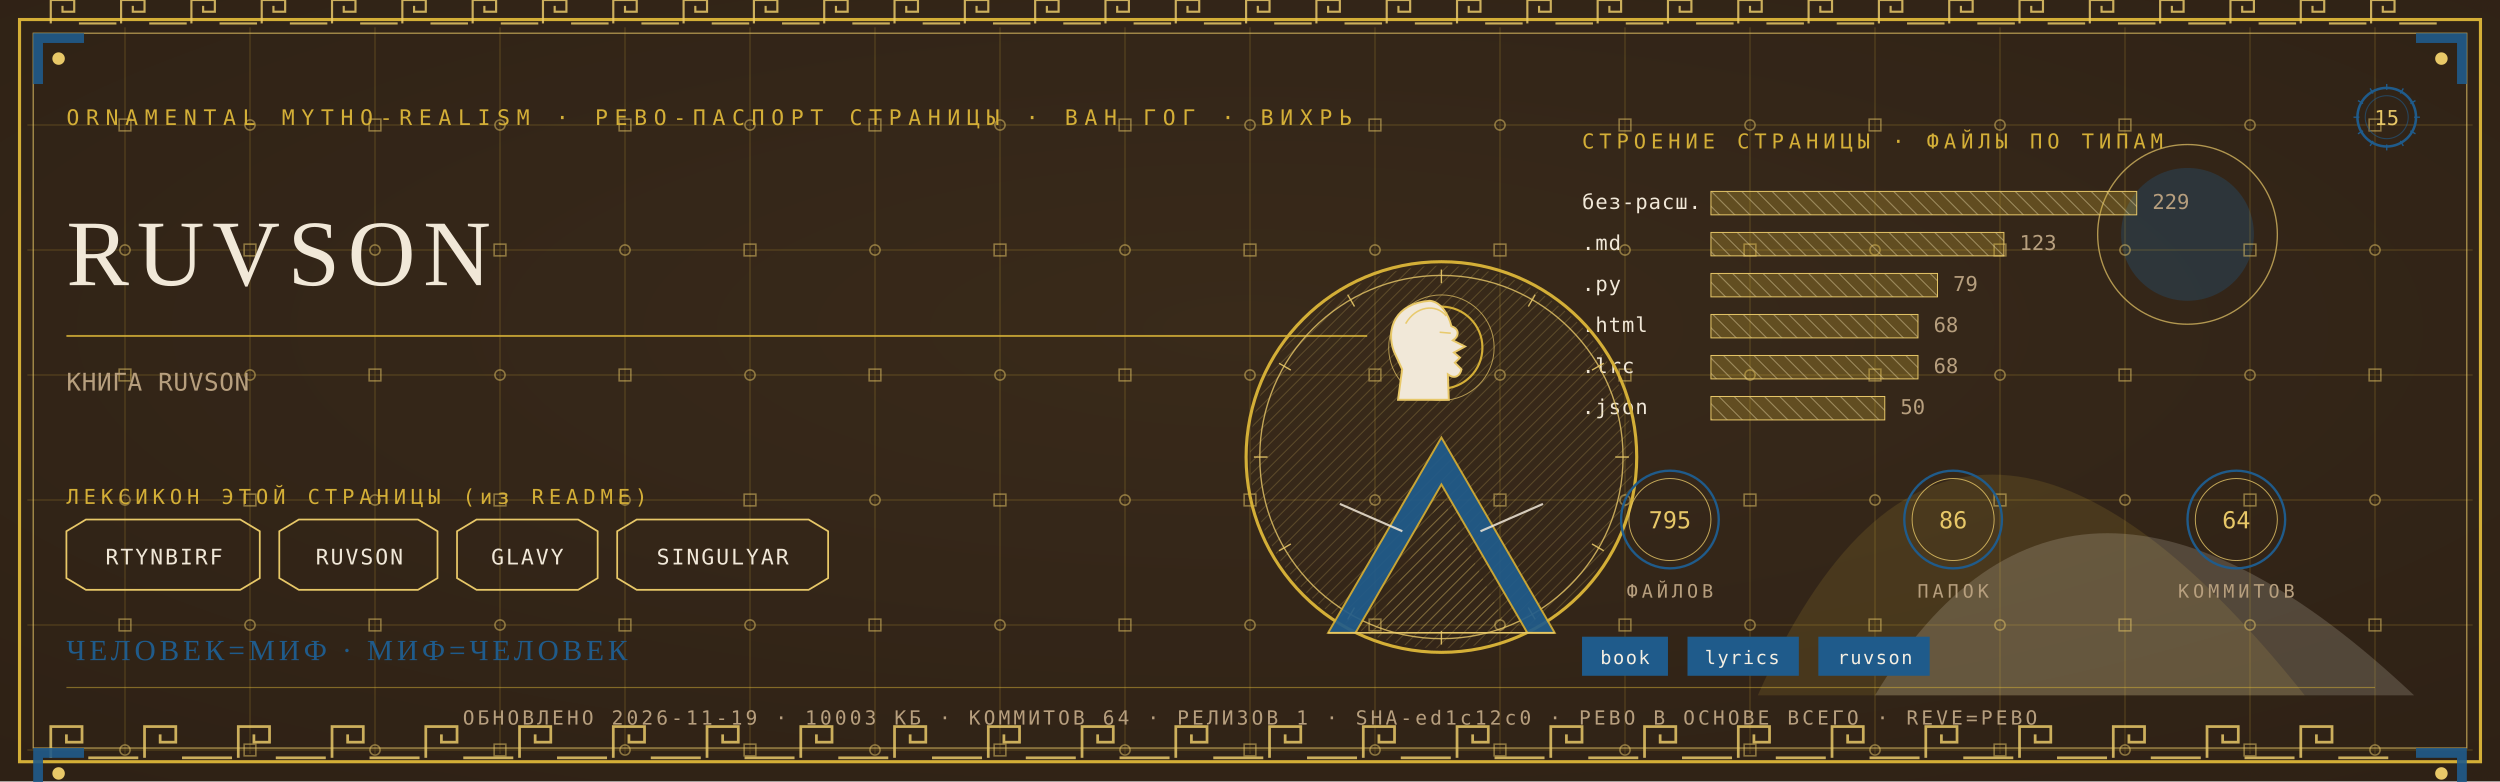
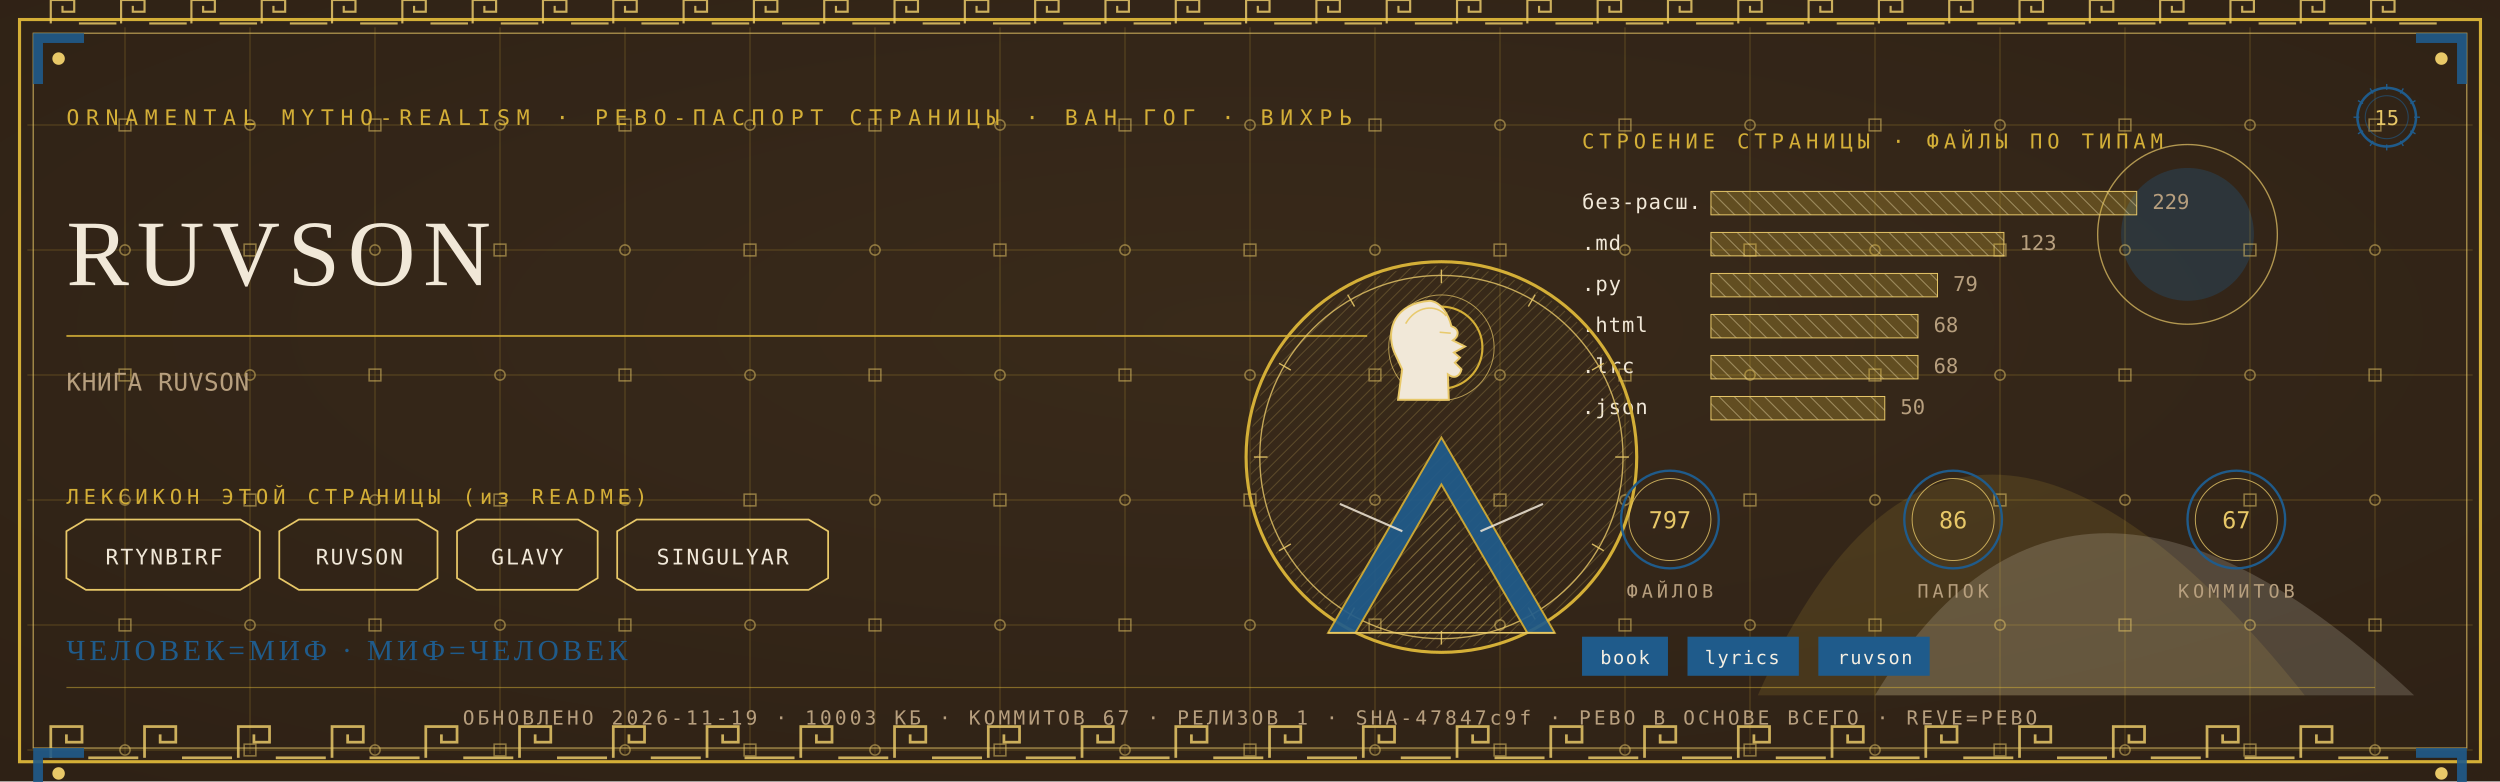
<svg xmlns="http://www.w3.org/2000/svg" viewBox="0 0 1280 400" width="1280" height="400">
  <defs>
    <radialGradient id="rp15" cx="0.5" cy="0.42" r="1.1">
      <stop offset="0" stop-color="#3A2A1B" />
      <stop offset="1" stop-color="#2A1D12" />
    </radialGradient>
    <pattern id="hatchm" width="4.2" height="4.2" patternUnits="userSpaceOnUse" patternTransform="rotate(45)">
      <rect width="4.2" height="4.2" fill="none" />
      <line x1="0" y1="0" x2="0" y2="4.2" stroke="#E8C868" stroke-width="0.5" />
    </pattern>
    <pattern id="hatchv" width="5.5" height="5.5" patternUnits="userSpaceOnUse" patternTransform="rotate(-45)">
      <rect width="5.5" height="5.5" fill="none" />
      <line x1="0" y1="0" x2="0" y2="5.5" stroke="#F1E8D8" stroke-width="0.5" />
    </pattern>
  </defs>
  <rect width="1280" height="400" fill="#2A1D12" />
  <rect width="1280" height="400" fill="url(#rp15)" opacity="0.94" />
  <path d="M 900 356 Q 1000 130 1180 356 Z" fill="#D4AF37" opacity="0.14" />
  <path d="M 960 356 Q 1060 190 1236 356 Z" fill="#F1E8D8" opacity="0.18" />
  <circle cx="1120" cy="120" r="34" fill="#1F5B8B" opacity="0.30" />
  <circle cx="1120" cy="120" r="46" fill="none" stroke="#E8C868" stroke-width="0.7" opacity="0.7" />
  <g stroke="#D4AF37" stroke-width="0.45" opacity="0.30">
    <line x1="64" y1="14" x2="64" y2="386" />
    <line x1="128" y1="14" x2="128" y2="386" />
    <line x1="192" y1="14" x2="192" y2="386" />
    <line x1="256" y1="14" x2="256" y2="386" />
    <line x1="320" y1="14" x2="320" y2="386" />
    <line x1="384" y1="14" x2="384" y2="386" />
    <line x1="448" y1="14" x2="448" y2="386" />
    <line x1="512" y1="14" x2="512" y2="386" />
    <line x1="576" y1="14" x2="576" y2="386" />
    <line x1="640" y1="14" x2="640" y2="386" />
    <line x1="704" y1="14" x2="704" y2="386" />
    <line x1="768" y1="14" x2="768" y2="386" />
    <line x1="832" y1="14" x2="832" y2="386" />
    <line x1="896" y1="14" x2="896" y2="386" />
    <line x1="960" y1="14" x2="960" y2="386" />
    <line x1="1024" y1="14" x2="1024" y2="386" />
    <line x1="1088" y1="14" x2="1088" y2="386" />
    <line x1="1152" y1="14" x2="1152" y2="386" />
    <line x1="1216" y1="14" x2="1216" y2="386" />
    <line x1="14" y1="64" x2="1266" y2="64" />
    <line x1="14" y1="128" x2="1266" y2="128" />
    <line x1="14" y1="192" x2="1266" y2="192" />
    <line x1="14" y1="256" x2="1266" y2="256" />
    <line x1="14" y1="320" x2="1266" y2="320" />
    <line x1="14" y1="384" x2="1266" y2="384" />
  </g>
  <g fill="none" stroke="#E8C868" stroke-width="0.8" opacity="0.5">
    <rect x="61" y="61" width="6" height="6" />
    <circle cx="64" cy="128" r="2.6" />
    <rect x="61" y="189" width="6" height="6" />
    <circle cx="64" cy="256" r="2.6" />
    <rect x="61" y="317" width="6" height="6" />
    <circle cx="64" cy="384" r="2.6" />
    <circle cx="128" cy="64" r="2.6" />
    <rect x="125" y="125" width="6" height="6" />
    <circle cx="128" cy="192" r="2.6" />
    <rect x="125" y="253" width="6" height="6" />
    <circle cx="128" cy="320" r="2.6" />
    <rect x="125" y="381" width="6" height="6" />
    <rect x="189" y="61" width="6" height="6" />
    <circle cx="192" cy="128" r="2.6" />
    <rect x="189" y="189" width="6" height="6" />
    <circle cx="192" cy="256" r="2.6" />
    <rect x="189" y="317" width="6" height="6" />
    <circle cx="192" cy="384" r="2.6" />
    <circle cx="256" cy="64" r="2.6" />
    <rect x="253" y="125" width="6" height="6" />
    <circle cx="256" cy="192" r="2.6" />
    <rect x="253" y="253" width="6" height="6" />
    <circle cx="256" cy="320" r="2.6" />
    <rect x="253" y="381" width="6" height="6" />
    <rect x="317" y="61" width="6" height="6" />
    <circle cx="320" cy="128" r="2.6" />
    <rect x="317" y="189" width="6" height="6" />
    <circle cx="320" cy="256" r="2.6" />
    <rect x="317" y="317" width="6" height="6" />
    <circle cx="320" cy="384" r="2.6" />
    <circle cx="384" cy="64" r="2.6" />
    <rect x="381" y="125" width="6" height="6" />
    <circle cx="384" cy="192" r="2.6" />
    <rect x="381" y="253" width="6" height="6" />
    <circle cx="384" cy="320" r="2.6" />
    <rect x="381" y="381" width="6" height="6" />
    <rect x="445" y="61" width="6" height="6" />
    <circle cx="448" cy="128" r="2.6" />
    <rect x="445" y="189" width="6" height="6" />
    <circle cx="448" cy="256" r="2.6" />
    <rect x="445" y="317" width="6" height="6" />
    <circle cx="448" cy="384" r="2.6" />
    <circle cx="512" cy="64" r="2.6" />
    <rect x="509" y="125" width="6" height="6" />
    <circle cx="512" cy="192" r="2.6" />
    <rect x="509" y="253" width="6" height="6" />
    <circle cx="512" cy="320" r="2.6" />
    <rect x="509" y="381" width="6" height="6" />
    <rect x="573" y="61" width="6" height="6" />
    <circle cx="576" cy="128" r="2.6" />
    <rect x="573" y="189" width="6" height="6" />
    <circle cx="576" cy="256" r="2.6" />
    <rect x="573" y="317" width="6" height="6" />
    <circle cx="576" cy="384" r="2.6" />
    <circle cx="640" cy="64" r="2.6" />
    <rect x="637" y="125" width="6" height="6" />
    <circle cx="640" cy="192" r="2.6" />
    <rect x="637" y="253" width="6" height="6" />
    <circle cx="640" cy="320" r="2.6" />
    <rect x="637" y="381" width="6" height="6" />
    <rect x="701" y="61" width="6" height="6" />
    <circle cx="704" cy="128" r="2.6" />
    <rect x="701" y="189" width="6" height="6" />
    <circle cx="704" cy="256" r="2.6" />
    <rect x="701" y="317" width="6" height="6" />
    <circle cx="704" cy="384" r="2.6" />
    <circle cx="768" cy="64" r="2.6" />
    <rect x="765" y="125" width="6" height="6" />
    <circle cx="768" cy="192" r="2.6" />
    <rect x="765" y="253" width="6" height="6" />
    <circle cx="768" cy="320" r="2.6" />
    <rect x="765" y="381" width="6" height="6" />
    <rect x="829" y="61" width="6" height="6" />
    <circle cx="832" cy="128" r="2.6" />
    <rect x="829" y="189" width="6" height="6" />
    <circle cx="832" cy="256" r="2.6" />
    <rect x="829" y="317" width="6" height="6" />
    <circle cx="832" cy="384" r="2.6" />
    <circle cx="896" cy="64" r="2.6" />
    <rect x="893" y="125" width="6" height="6" />
    <circle cx="896" cy="192" r="2.6" />
    <rect x="893" y="253" width="6" height="6" />
    <circle cx="896" cy="320" r="2.6" />
    <rect x="893" y="381" width="6" height="6" />
    <rect x="957" y="61" width="6" height="6" />
    <circle cx="960" cy="128" r="2.6" />
    <rect x="957" y="189" width="6" height="6" />
    <circle cx="960" cy="256" r="2.6" />
    <rect x="957" y="317" width="6" height="6" />
    <circle cx="960" cy="384" r="2.6" />
    <circle cx="1024" cy="64" r="2.6" />
    <rect x="1021" y="125" width="6" height="6" />
    <circle cx="1024" cy="192" r="2.6" />
    <rect x="1021" y="253" width="6" height="6" />
    <circle cx="1024" cy="320" r="2.6" />
    <rect x="1021" y="381" width="6" height="6" />
    <rect x="1085" y="61" width="6" height="6" />
    <circle cx="1088" cy="128" r="2.6" />
    <rect x="1085" y="189" width="6" height="6" />
    <circle cx="1088" cy="256" r="2.6" />
    <rect x="1085" y="317" width="6" height="6" />
    <circle cx="1088" cy="384" r="2.6" />
    <circle cx="1152" cy="64" r="2.6" />
    <rect x="1149" y="125" width="6" height="6" />
    <circle cx="1152" cy="192" r="2.6" />
    <rect x="1149" y="253" width="6" height="6" />
    <circle cx="1152" cy="320" r="2.6" />
    <rect x="1149" y="381" width="6" height="6" />
    <rect x="1213" y="61" width="6" height="6" />
    <circle cx="1216" cy="128" r="2.6" />
    <rect x="1213" y="189" width="6" height="6" />
    <circle cx="1216" cy="256" r="2.6" />
    <rect x="1213" y="317" width="6" height="6" />
    <circle cx="1216" cy="384" r="2.6" />
  </g>
  <rect x="10" y="10" width="1260" height="380" fill="none" stroke="#D4AF37" stroke-width="1.6" />
  <rect x="17" y="17" width="1246" height="366" fill="none" stroke="#E8C868" stroke-width="0.6" opacity="0.75" />
  <g fill="none" stroke="#E8C868" stroke-width="1.4" opacity="0.85">
    <path d="M 26 388 L 26 372 L 42 372 L 42 380.0 L 34.0 380.0 L 34.0 376.0" />
    <line x1="45.2" y1="388" x2="70.8" y2="388" />
    <path d="M 74 388 L 74 372 L 90 372 L 90 380.0 L 82.0 380.0 L 82.0 376.0" />
    <line x1="93.2" y1="388" x2="118.8" y2="388" />
    <path d="M 122 388 L 122 372 L 138 372 L 138 380.0 L 130.0 380.0 L 130.0 376.0" />
    <line x1="141.2" y1="388" x2="166.8" y2="388" />
    <path d="M 170 388 L 170 372 L 186 372 L 186 380.0 L 178.0 380.0 L 178.0 376.0" />
    <line x1="189.2" y1="388" x2="214.8" y2="388" />
    <path d="M 218 388 L 218 372 L 234 372 L 234 380.0 L 226.0 380.0 L 226.0 376.0" />
    <line x1="237.2" y1="388" x2="262.8" y2="388" />
    <path d="M 266 388 L 266 372 L 282 372 L 282 380.0 L 274.0 380.0 L 274.0 376.0" />
    <line x1="285.2" y1="388" x2="310.8" y2="388" />
    <path d="M 314 388 L 314 372 L 330 372 L 330 380.0 L 322.0 380.0 L 322.0 376.0" />
    <line x1="333.2" y1="388" x2="358.8" y2="388" />
    <path d="M 362 388 L 362 372 L 378 372 L 378 380.0 L 370.0 380.0 L 370.0 376.0" />
    <line x1="381.2" y1="388" x2="406.8" y2="388" />
    <path d="M 410 388 L 410 372 L 426 372 L 426 380.0 L 418.0 380.0 L 418.0 376.0" />
    <line x1="429.2" y1="388" x2="454.8" y2="388" />
    <path d="M 458 388 L 458 372 L 474 372 L 474 380.0 L 466.0 380.0 L 466.0 376.0" />
    <line x1="477.2" y1="388" x2="502.8" y2="388" />
    <path d="M 506 388 L 506 372 L 522 372 L 522 380.0 L 514.0 380.0 L 514.0 376.0" />
    <line x1="525.2" y1="388" x2="550.8" y2="388" />
    <path d="M 554 388 L 554 372 L 570 372 L 570 380.0 L 562.0 380.0 L 562.0 376.0" />
    <line x1="573.2" y1="388" x2="598.8" y2="388" />
    <path d="M 602 388 L 602 372 L 618 372 L 618 380.0 L 610.0 380.0 L 610.0 376.0" />
    <line x1="621.2" y1="388" x2="646.8" y2="388" />
    <path d="M 650 388 L 650 372 L 666 372 L 666 380.0 L 658.0 380.0 L 658.0 376.0" />
    <line x1="669.2" y1="388" x2="694.8" y2="388" />
    <path d="M 698 388 L 698 372 L 714 372 L 714 380.0 L 706.0 380.0 L 706.0 376.0" />
    <line x1="717.2" y1="388" x2="742.8" y2="388" />
    <path d="M 746 388 L 746 372 L 762 372 L 762 380.0 L 754.0 380.0 L 754.0 376.0" />
    <line x1="765.2" y1="388" x2="790.8" y2="388" />
    <path d="M 794 388 L 794 372 L 810 372 L 810 380.0 L 802.0 380.0 L 802.0 376.0" />
    <line x1="813.2" y1="388" x2="838.8" y2="388" />
    <path d="M 842 388 L 842 372 L 858 372 L 858 380.0 L 850.0 380.0 L 850.0 376.0" />
    <line x1="861.2" y1="388" x2="886.8" y2="388" />
    <path d="M 890 388 L 890 372 L 906 372 L 906 380.0 L 898.0 380.0 L 898.0 376.0" />
    <line x1="909.2" y1="388" x2="934.8" y2="388" />
    <path d="M 938 388 L 938 372 L 954 372 L 954 380.0 L 946.0 380.0 L 946.0 376.0" />
    <line x1="957.2" y1="388" x2="982.8" y2="388" />
    <path d="M 986 388 L 986 372 L 1002 372 L 1002 380.0 L 994.0 380.0 L 994.0 376.0" />
    <line x1="1005.2" y1="388" x2="1030.8" y2="388" />
    <path d="M 1034 388 L 1034 372 L 1050 372 L 1050 380.0 L 1042.0 380.0 L 1042.0 376.0" />
    <line x1="1053.2" y1="388" x2="1078.8" y2="388" />
    <path d="M 1082 388 L 1082 372 L 1098 372 L 1098 380.0 L 1090.0 380.0 L 1090.0 376.0" />
    <line x1="1101.2" y1="388" x2="1126.8" y2="388" />
    <path d="M 1130 388 L 1130 372 L 1146 372 L 1146 380.0 L 1138.0 380.0 L 1138.0 376.0" />
    <line x1="1149.2" y1="388" x2="1174.8" y2="388" />
    <path d="M 1178 388 L 1178 372 L 1194 372 L 1194 380.0 L 1186.0 380.0 L 1186.0 376.0" />
    <line x1="1197.2" y1="388" x2="1222.8" y2="388" />
  </g>
  <g fill="none" stroke="#E8C868" stroke-width="1.1" opacity="0.85">
    <path d="M 26 12 L 26 0 L 38 0 L 38 6.0 L 32.0 6.0 L 32.0 3.0" />
    <line x1="40.4" y1="12" x2="59.6" y2="12" />
    <path d="M 62 12 L 62 0 L 74 0 L 74 6.0 L 68.0 6.0 L 68.0 3.0" />
    <line x1="76.4" y1="12" x2="95.6" y2="12" />
    <path d="M 98 12 L 98 0 L 110 0 L 110 6.0 L 104.0 6.0 L 104.0 3.0" />
    <line x1="112.4" y1="12" x2="131.6" y2="12" />
    <path d="M 134 12 L 134 0 L 146 0 L 146 6.0 L 140.0 6.0 L 140.0 3.0" />
    <line x1="148.4" y1="12" x2="167.6" y2="12" />
    <path d="M 170 12 L 170 0 L 182 0 L 182 6.0 L 176.0 6.0 L 176.0 3.0" />
    <line x1="184.4" y1="12" x2="203.6" y2="12" />
    <path d="M 206 12 L 206 0 L 218 0 L 218 6.0 L 212.0 6.0 L 212.0 3.0" />
    <line x1="220.4" y1="12" x2="239.6" y2="12" />
    <path d="M 242 12 L 242 0 L 254 0 L 254 6.0 L 248.0 6.0 L 248.0 3.0" />
    <line x1="256.4" y1="12" x2="275.6" y2="12" />
    <path d="M 278 12 L 278 0 L 290 0 L 290 6.0 L 284.0 6.0 L 284.0 3.0" />
    <line x1="292.4" y1="12" x2="311.6" y2="12" />
    <path d="M 314 12 L 314 0 L 326 0 L 326 6.0 L 320.0 6.0 L 320.0 3.0" />
    <line x1="328.4" y1="12" x2="347.6" y2="12" />
    <path d="M 350 12 L 350 0 L 362 0 L 362 6.0 L 356.0 6.0 L 356.0 3.0" />
    <line x1="364.4" y1="12" x2="383.6" y2="12" />
    <path d="M 386 12 L 386 0 L 398 0 L 398 6.0 L 392.0 6.0 L 392.0 3.0" />
    <line x1="400.4" y1="12" x2="419.6" y2="12" />
    <path d="M 422 12 L 422 0 L 434 0 L 434 6.0 L 428.0 6.0 L 428.0 3.0" />
    <line x1="436.4" y1="12" x2="455.6" y2="12" />
    <path d="M 458 12 L 458 0 L 470 0 L 470 6.0 L 464.0 6.0 L 464.0 3.0" />
    <line x1="472.4" y1="12" x2="491.6" y2="12" />
    <path d="M 494 12 L 494 0 L 506 0 L 506 6.0 L 500.0 6.0 L 500.0 3.0" />
    <line x1="508.4" y1="12" x2="527.6" y2="12" />
    <path d="M 530 12 L 530 0 L 542 0 L 542 6.0 L 536.0 6.0 L 536.0 3.0" />
    <line x1="544.4" y1="12" x2="563.6" y2="12" />
    <path d="M 566 12 L 566 0 L 578 0 L 578 6.0 L 572.0 6.0 L 572.0 3.0" />
    <line x1="580.4" y1="12" x2="599.6" y2="12" />
    <path d="M 602 12 L 602 0 L 614 0 L 614 6.0 L 608.0 6.0 L 608.0 3.0" />
    <line x1="616.4" y1="12" x2="635.6" y2="12" />
    <path d="M 638 12 L 638 0 L 650 0 L 650 6.0 L 644.0 6.0 L 644.0 3.0" />
    <line x1="652.4" y1="12" x2="671.6" y2="12" />
    <path d="M 674 12 L 674 0 L 686 0 L 686 6.0 L 680.0 6.0 L 680.0 3.0" />
    <line x1="688.4" y1="12" x2="707.6" y2="12" />
    <path d="M 710 12 L 710 0 L 722 0 L 722 6.0 L 716.0 6.0 L 716.0 3.0" />
    <line x1="724.4" y1="12" x2="743.6" y2="12" />
    <path d="M 746 12 L 746 0 L 758 0 L 758 6.0 L 752.0 6.0 L 752.0 3.0" />
    <line x1="760.4" y1="12" x2="779.6" y2="12" />
    <path d="M 782 12 L 782 0 L 794 0 L 794 6.0 L 788.0 6.0 L 788.0 3.0" />
    <line x1="796.4" y1="12" x2="815.6" y2="12" />
    <path d="M 818 12 L 818 0 L 830 0 L 830 6.0 L 824.0 6.0 L 824.0 3.0" />
    <line x1="832.4" y1="12" x2="851.6" y2="12" />
    <path d="M 854 12 L 854 0 L 866 0 L 866 6.0 L 860.0 6.0 L 860.0 3.0" />
    <line x1="868.4" y1="12" x2="887.6" y2="12" />
    <path d="M 890 12 L 890 0 L 902 0 L 902 6.0 L 896.0 6.0 L 896.0 3.0" />
    <line x1="904.4" y1="12" x2="923.6" y2="12" />
    <path d="M 926 12 L 926 0 L 938 0 L 938 6.0 L 932.0 6.0 L 932.0 3.0" />
    <line x1="940.4" y1="12" x2="959.6" y2="12" />
    <path d="M 962 12 L 962 0 L 974 0 L 974 6.0 L 968.0 6.0 L 968.0 3.0" />
    <line x1="976.4" y1="12" x2="995.6" y2="12" />
    <path d="M 998 12 L 998 0 L 1010 0 L 1010 6.0 L 1004.0 6.0 L 1004.0 3.0" />
    <line x1="1012.4" y1="12" x2="1031.6" y2="12" />
    <path d="M 1034 12 L 1034 0 L 1046 0 L 1046 6.0 L 1040.0 6.0 L 1040.0 3.0" />
    <line x1="1048.4" y1="12" x2="1067.6" y2="12" />
    <path d="M 1070 12 L 1070 0 L 1082 0 L 1082 6.0 L 1076.0 6.0 L 1076.0 3.0" />
    <line x1="1084.4" y1="12" x2="1103.6" y2="12" />
    <path d="M 1106 12 L 1106 0 L 1118 0 L 1118 6.0 L 1112.0 6.0 L 1112.0 3.0" />
    <line x1="1120.4" y1="12" x2="1139.6" y2="12" />
    <path d="M 1142 12 L 1142 0 L 1154 0 L 1154 6.0 L 1148.0 6.0 L 1148.0 3.0" />
    <line x1="1156.4" y1="12" x2="1175.6" y2="12" />
    <path d="M 1178 12 L 1178 0 L 1190 0 L 1190 6.0 L 1184.0 6.0 L 1184.0 3.0" />
    <line x1="1192.4" y1="12" x2="1211.6" y2="12" />
    <path d="M 1214 12 L 1214 0 L 1226 0 L 1226 6.0 L 1220.0 6.0 L 1220.0 3.0" />
    <line x1="1228.4" y1="12" x2="1247.6" y2="12" />
  </g>
  <g transform="translate(17,17) scale(1,1)">
    <path d="M 0 0 L 26 0 L 26 5 L 5 5 L 5 26 L 0 26 Z" fill="#1F5B8B" opacity="0.9" />
    <circle cx="13" cy="13" r="3.2" fill="#E8C868" />
  </g>
  <g transform="translate(1263,17) scale(-1,1)">
    <path d="M 0 0 L 26 0 L 26 5 L 5 5 L 5 26 L 0 26 Z" fill="#1F5B8B" opacity="0.9" />
    <circle cx="13" cy="13" r="3.2" fill="#E8C868" />
  </g>
  <g transform="translate(17,383) scale(1,1)">
    <path d="M 0 0 L 26 0 L 26 5 L 5 5 L 5 26 L 0 26 Z" fill="#1F5B8B" opacity="0.9" />
    <circle cx="13" cy="13" r="3.2" fill="#E8C868" />
  </g>
  <g transform="translate(1263,383) scale(-1,1)">
    <path d="M 0 0 L 26 0 L 26 5 L 5 5 L 5 26 L 0 26 Z" fill="#1F5B8B" opacity="0.9" />
    <circle cx="13" cy="13" r="3.2" fill="#E8C868" />
  </g>
  <text x="34" y="64" font-family="'Cascadia Mono', ui-monospace, Consolas, monospace" font-size="11" fill="#D4AF37" letter-spacing="3.4">ORNAMENTAL MYTHO-REALISM · РЕВО-ПАСПОРТ СТРАНИЦЫ · ВАН ГОГ · ВИХРЬ</text>
  <g transform="translate(1222,60)">
    <circle r="15" fill="none" stroke="#1F5B8B" stroke-width="1.3" />
    <circle r="11" fill="none" stroke="#1F5B8B" stroke-width="0.55" opacity="0.6" />
    <text y="4" text-anchor="middle" font-family="'Cascadia Mono', ui-monospace, Consolas, monospace" font-size="10.5" fill="#E8C868">15</text>
    <g stroke="#1F5B8B" stroke-width="0.7">
      <line x1="0" y1="-17" x2="0" y2="-14" transform="rotate(0)" />
      <line x1="0" y1="-17" x2="0" y2="-14" transform="rotate(30)" />
      <line x1="0" y1="-17" x2="0" y2="-14" transform="rotate(60)" />
      <line x1="0" y1="-17" x2="0" y2="-14" transform="rotate(90)" />
      <line x1="0" y1="-17" x2="0" y2="-14" transform="rotate(120)" />
      <line x1="0" y1="-17" x2="0" y2="-14" transform="rotate(150)" />
      <line x1="0" y1="-17" x2="0" y2="-14" transform="rotate(180)" />
      <line x1="0" y1="-17" x2="0" y2="-14" transform="rotate(210)" />
      <line x1="0" y1="-17" x2="0" y2="-14" transform="rotate(240)" />
      <line x1="0" y1="-17" x2="0" y2="-14" transform="rotate(270)" />
      <line x1="0" y1="-17" x2="0" y2="-14" transform="rotate(300)" />
      <line x1="0" y1="-17" x2="0" y2="-14" transform="rotate(330)" />
    </g>
  </g>
  <text x="34" y="146" font-family="Georgia, 'Times New Roman', serif" font-size="48.0" fill="#F1E8D8" letter-spacing="4">RUVSON</text>
  <line x1="34" y1="172" x2="700" y2="172" stroke="#D4AF37" stroke-width="1" opacity="0.85" />
  <text x="34" y="200" font-family="'Cascadia Mono', ui-monospace, Consolas, monospace" font-size="12.5" fill="#B79F7E" letter-spacing="0.3">КНИГА RUVSON</text>
  <text x="34" y="258" font-family="'Cascadia Mono', ui-monospace, Consolas, monospace" font-size="10.5" fill="#D4AF37" letter-spacing="2.5">ЛЕКСИКОН ЭТОЙ СТРАНИЦЫ (из README)</text>
  <path d="M 34 272 L 44 266 L 123 266 L 133 272 L 133 296 L 123 302 L 44 302 L 34 296 Z" fill="none" stroke="#E8C868" stroke-width="0.9" />
  <text x="84" y="289" text-anchor="middle" font-family="'Cascadia Mono', ui-monospace, Consolas, monospace" font-size="11" fill="#F1E8D8" letter-spacing="1">RTYNBIRF</text>
  <path d="M 143 272 L 153 266 L 214 266 L 224 272 L 224 296 L 214 302 L 153 302 L 143 296 Z" fill="none" stroke="#E8C868" stroke-width="0.9" />
  <text x="184" y="289" text-anchor="middle" font-family="'Cascadia Mono', ui-monospace, Consolas, monospace" font-size="11" fill="#F1E8D8" letter-spacing="1">RUVSON</text>
  <path d="M 234 272 L 244 266 L 296 266 L 306 272 L 306 296 L 296 302 L 244 302 L 234 296 Z" fill="none" stroke="#E8C868" stroke-width="0.9" />
  <text x="270" y="289" text-anchor="middle" font-family="'Cascadia Mono', ui-monospace, Consolas, monospace" font-size="11" fill="#F1E8D8" letter-spacing="1">GLAVY</text>
  <path d="M 316 272 L 326 266 L 414 266 L 424 272 L 424 296 L 414 302 L 326 302 L 316 296 Z" fill="none" stroke="#E8C868" stroke-width="0.9" />
  <text x="370" y="289" text-anchor="middle" font-family="'Cascadia Mono', ui-monospace, Consolas, monospace" font-size="11" fill="#F1E8D8" letter-spacing="1">SINGULYAR</text>
  <text x="810" y="76" font-family="'Cascadia Mono', ui-monospace, Consolas, monospace" font-size="10.5" fill="#D4AF37" letter-spacing="2.5">СТРОЕНИЕ СТРАНИЦЫ · ФАЙЛЫ ПО ТИПАМ</text>
  <text x="810" y="107" font-family="'Cascadia Mono', ui-monospace, Consolas, monospace" font-size="10.5" fill="#F1E8D8" letter-spacing="0.5">без-расш.</text>
  <rect x="876" y="98" width="218" height="12" fill="url(#hatchv)" opacity="0.9" />
  <rect x="876" y="98" width="218" height="12" fill="#D4AF37" opacity="0.28" />
  <rect x="876" y="98" width="218" height="12" fill="none" stroke="#E8C868" stroke-width="0.5" />
  <text x="1102" y="107" font-family="'Cascadia Mono', ui-monospace, Consolas, monospace" font-size="10.5" fill="#B79F7E">229</text>
  <text x="810" y="128" font-family="'Cascadia Mono', ui-monospace, Consolas, monospace" font-size="10.5" fill="#F1E8D8" letter-spacing="0.5">.md</text>
  <rect x="876" y="119" width="150" height="12" fill="url(#hatchv)" opacity="0.9" />
  <rect x="876" y="119" width="150" height="12" fill="#D4AF37" opacity="0.28" />
  <rect x="876" y="119" width="150" height="12" fill="none" stroke="#E8C868" stroke-width="0.5" />
  <text x="1034" y="128" font-family="'Cascadia Mono', ui-monospace, Consolas, monospace" font-size="10.5" fill="#B79F7E">123</text>
  <text x="810" y="149" font-family="'Cascadia Mono', ui-monospace, Consolas, monospace" font-size="10.5" fill="#F1E8D8" letter-spacing="0.5">.py</text>
  <rect x="876" y="140" width="116" height="12" fill="url(#hatchv)" opacity="0.9" />
  <rect x="876" y="140" width="116" height="12" fill="#D4AF37" opacity="0.28" />
  <rect x="876" y="140" width="116" height="12" fill="none" stroke="#E8C868" stroke-width="0.5" />
  <text x="1000" y="149" font-family="'Cascadia Mono', ui-monospace, Consolas, monospace" font-size="10.5" fill="#B79F7E">79</text>
  <text x="810" y="170" font-family="'Cascadia Mono', ui-monospace, Consolas, monospace" font-size="10.5" fill="#F1E8D8" letter-spacing="0.5">.html</text>
  <rect x="876" y="161" width="106" height="12" fill="url(#hatchv)" opacity="0.9" />
  <rect x="876" y="161" width="106" height="12" fill="#D4AF37" opacity="0.28" />
  <rect x="876" y="161" width="106" height="12" fill="none" stroke="#E8C868" stroke-width="0.5" />
  <text x="990" y="170" font-family="'Cascadia Mono', ui-monospace, Consolas, monospace" font-size="10.5" fill="#B79F7E">68</text>
  <text x="810" y="191" font-family="'Cascadia Mono', ui-monospace, Consolas, monospace" font-size="10.5" fill="#F1E8D8" letter-spacing="0.5">.lrc</text>
  <rect x="876" y="182" width="106" height="12" fill="url(#hatchv)" opacity="0.9" />
  <rect x="876" y="182" width="106" height="12" fill="#D4AF37" opacity="0.28" />
  <rect x="876" y="182" width="106" height="12" fill="none" stroke="#E8C868" stroke-width="0.5" />
  <text x="990" y="191" font-family="'Cascadia Mono', ui-monospace, Consolas, monospace" font-size="10.5" fill="#B79F7E">68</text>
  <text x="810" y="212" font-family="'Cascadia Mono', ui-monospace, Consolas, monospace" font-size="10.5" fill="#F1E8D8" letter-spacing="0.5">.json</text>
  <rect x="876" y="203" width="89" height="12" fill="url(#hatchv)" opacity="0.9" />
  <rect x="876" y="203" width="89" height="12" fill="#D4AF37" opacity="0.28" />
  <rect x="876" y="203" width="89" height="12" fill="none" stroke="#E8C868" stroke-width="0.5" />
  <text x="973" y="212" font-family="'Cascadia Mono', ui-monospace, Consolas, monospace" font-size="10.5" fill="#B79F7E">50</text>
  <g transform="translate(738,234)">
    <circle r="100" fill="none" stroke="#D4AF37" stroke-width="1.6" />
    <circle r="93" fill="none" stroke="#E8C868" stroke-width="0.7" opacity="0.8" />
    <circle r="98" fill="url(#hatchm)" opacity="0.4" />
    <g stroke="#E8C868" stroke-width="0.7" opacity="0.9">
      <line x1="0" y1="-96" x2="0" y2="-89" transform="rotate(0)" />
      <line x1="0" y1="-96" x2="0" y2="-89" transform="rotate(30)" />
      <line x1="0" y1="-96" x2="0" y2="-89" transform="rotate(60)" />
      <line x1="0" y1="-96" x2="0" y2="-89" transform="rotate(90)" />
      <line x1="0" y1="-96" x2="0" y2="-89" transform="rotate(120)" />
      <line x1="0" y1="-96" x2="0" y2="-89" transform="rotate(150)" />
      <line x1="0" y1="-96" x2="0" y2="-89" transform="rotate(180)" />
      <line x1="0" y1="-96" x2="0" y2="-89" transform="rotate(210)" />
      <line x1="0" y1="-96" x2="0" y2="-89" transform="rotate(240)" />
      <line x1="0" y1="-96" x2="0" y2="-89" transform="rotate(270)" />
      <line x1="0" y1="-96" x2="0" y2="-89" transform="rotate(300)" />
      <line x1="0" y1="-96" x2="0" y2="-89" transform="rotate(330)" />
    </g>
    <circle cy="-56" r="21" fill="none" stroke="#D4AF37" stroke-width="1.1" />
    <circle cy="-56" r="27" fill="none" stroke="#E8C868" stroke-width="0.5" opacity="0.7" />
    <path d="M -6.0 -80.0 C -23.5 -78.7 -28.7 -65.7 -24.3 -54.0 L -20.1 -44.9 L -22.2 -29.3 L 3.8 -29.3 L 3.3 -42.3 C 6.9 -39.7 9.5 -41.5 10.3 -44.9 L 6.9 -48.3 L 9.5 -50.9 L 6.4 -53.5 L 12.1 -56.6 L 5.9 -59.7 C 9.5 -62.3 9.0 -65.7 5.1 -67.0 C 3.8 -72.7 -0.1 -79.5 -6.0 -80.0 Z" fill="#F1E8D8" stroke="#E8C868" stroke-width="1.0" />
    <g fill="none" stroke="#E8C868" stroke-width="0.8" opacity="0.95">
      <path d="M -18.3 -68.3 C -13.1 -77.4 -2.7 -78.7 2.5 -72.2" />
      <path d="M -0.9 -63.9 L 4.8 -63.4" />
    </g>
    <path d="M -58.0 90.0 L 0 -10.0 L 58.0 90.0 L 44.0 90.0 L 0 14.0 L -44.0 90.0 Z" fill="#1F5B8B" opacity="0.92" stroke="#D4AF37" stroke-width="1.0" />
    <path d="M -34.0 88.0 L 0 20.0 L 34.0 88.0" fill="url(#hatchm)" opacity="0.5" stroke="none" />
    <path d="M -58.0 90.0 L 58.0 90.0" fill="none" stroke="#E8C868" stroke-width="0.8" />
    <path d="M -52.0 24.0 L -20.0 38.0" fill="none" stroke="#F1E8D8" stroke-width="1.1" opacity="0.85" />
    <path d="M 52.0 24.0 L 20.0 38.0" fill="none" stroke="#F1E8D8" stroke-width="1.1" opacity="0.85" />
  </g>
  <g transform="translate(855,266)">
    <circle r="25" fill="none" stroke="#1F5B8B" stroke-width="1.2" />
    <circle r="21" fill="none" stroke="#E8C868" stroke-width="0.5" opacity="0.8" />
-     <text y="4.5" text-anchor="middle" font-family="'Cascadia Mono', ui-monospace, Consolas, monospace" font-size="12" fill="#E8C868">795</text>
+     <text y="4.5" text-anchor="middle" font-family="'Cascadia Mono', ui-monospace, Consolas, monospace" font-size="12" fill="#E8C868">797</text>
    <text y="40" text-anchor="middle" font-family="'Cascadia Mono', ui-monospace, Consolas, monospace" font-size="9.5" fill="#B79F7E" letter-spacing="2">ФАЙЛОВ</text>
  </g>
  <g transform="translate(1000,266)">
    <circle r="25" fill="none" stroke="#1F5B8B" stroke-width="1.2" />
    <circle r="21" fill="none" stroke="#E8C868" stroke-width="0.5" opacity="0.8" />
    <text y="4.5" text-anchor="middle" font-family="'Cascadia Mono', ui-monospace, Consolas, monospace" font-size="12" fill="#E8C868">86</text>
    <text y="40" text-anchor="middle" font-family="'Cascadia Mono', ui-monospace, Consolas, monospace" font-size="9.5" fill="#B79F7E" letter-spacing="2">ПАПОК</text>
  </g>
  <g transform="translate(1145,266)">
    <circle r="25" fill="none" stroke="#1F5B8B" stroke-width="1.2" />
    <circle r="21" fill="none" stroke="#E8C868" stroke-width="0.5" opacity="0.8" />
-     <text y="4.5" text-anchor="middle" font-family="'Cascadia Mono', ui-monospace, Consolas, monospace" font-size="12" fill="#E8C868">64</text>
+     <text y="4.5" text-anchor="middle" font-family="'Cascadia Mono', ui-monospace, Consolas, monospace" font-size="12" fill="#E8C868">67</text>
    <text y="40" text-anchor="middle" font-family="'Cascadia Mono', ui-monospace, Consolas, monospace" font-size="9.5" fill="#B79F7E" letter-spacing="2">КОММИТОВ</text>
  </g>
  <rect x="810" y="326" rx="0" width="44" height="20" fill="#1F5B8B" />
  <text x="832" y="340" text-anchor="middle" font-family="'Cascadia Mono', ui-monospace, Consolas, monospace" font-size="9.5" fill="#F5EFE2" letter-spacing="0.8">book</text>
  <rect x="864" y="326" rx="0" width="57" height="20" fill="#1F5B8B" />
  <text x="892" y="340" text-anchor="middle" font-family="'Cascadia Mono', ui-monospace, Consolas, monospace" font-size="9.5" fill="#F5EFE2" letter-spacing="0.8">lyrics</text>
  <rect x="931" y="326" rx="0" width="57" height="20" fill="#1F5B8B" />
  <text x="960" y="340" text-anchor="middle" font-family="'Cascadia Mono', ui-monospace, Consolas, monospace" font-size="9.5" fill="#F5EFE2" letter-spacing="0.8">ruvson</text>
  <text x="34" y="338" font-family="Georgia, 'Times New Roman', serif" font-size="15" fill="#1F5B8B" letter-spacing="2">ЧЕЛОВЕК=МИФ · МИФ=ЧЕЛОВЕК</text>
  <line x1="34" y1="352" x2="1216" y2="352" stroke="#D4AF37" stroke-width="0.6" opacity="0.5" />
-   <text x="640" y="371" text-anchor="middle" font-family="'Cascadia Mono', ui-monospace, Consolas, monospace" font-size="10" fill="#B79F7E" letter-spacing="1.6">ОБНОВЛЕНО 2026-11-19 · 10003 КБ · КОММИТОВ 64 · РЕЛИЗОВ 1 · SHA-ed1c12c0 · РЕВО В ОСНОВЕ ВСЕГО · REVE=РЕВО</text>
+   <text x="640" y="371" text-anchor="middle" font-family="'Cascadia Mono', ui-monospace, Consolas, monospace" font-size="10" fill="#B79F7E" letter-spacing="1.6">ОБНОВЛЕНО 2026-11-19 · 10003 КБ · КОММИТОВ 67 · РЕЛИЗОВ 1 · SHA-47847c9f · РЕВО В ОСНОВЕ ВСЕГО · REVE=РЕВО</text>
</svg>
